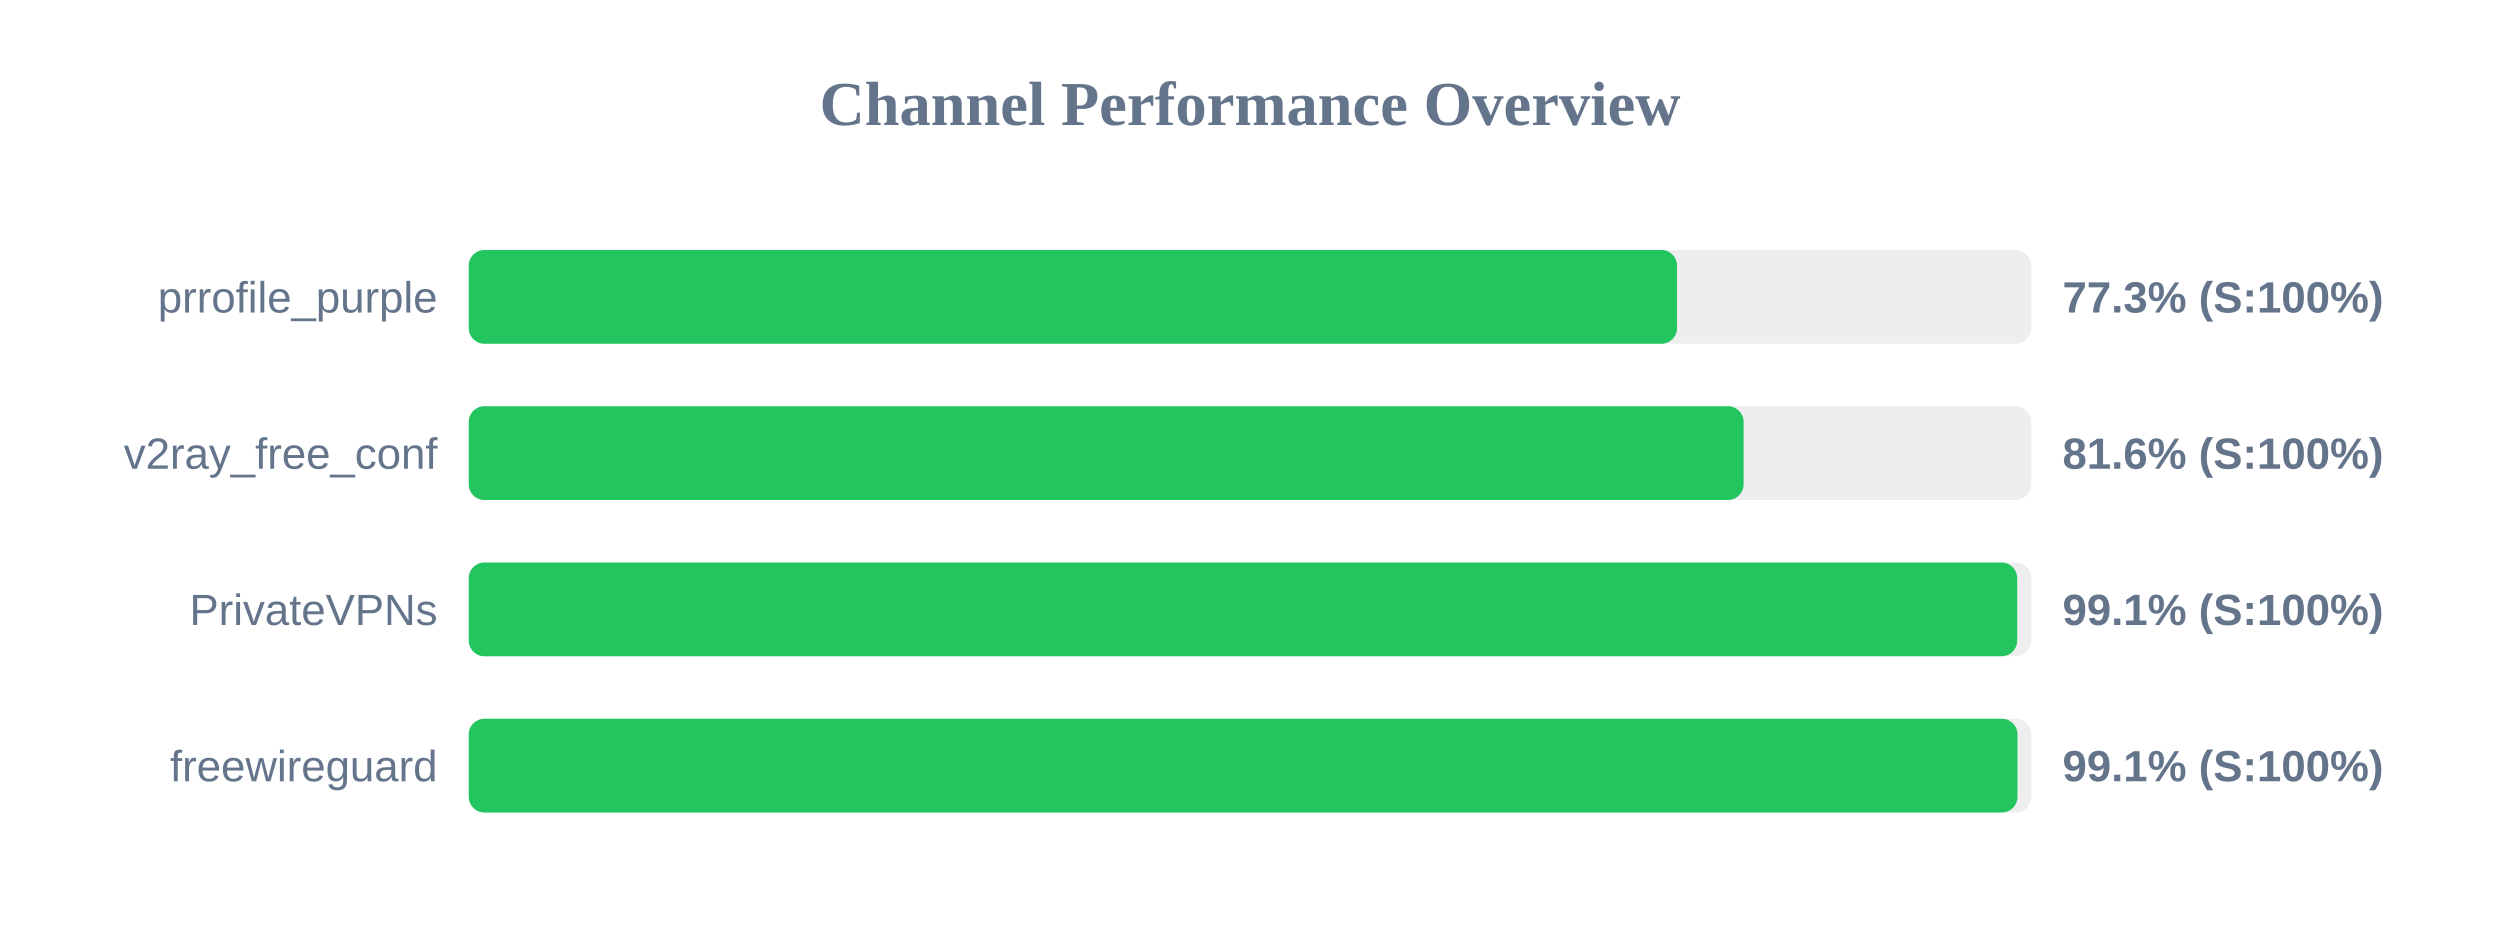
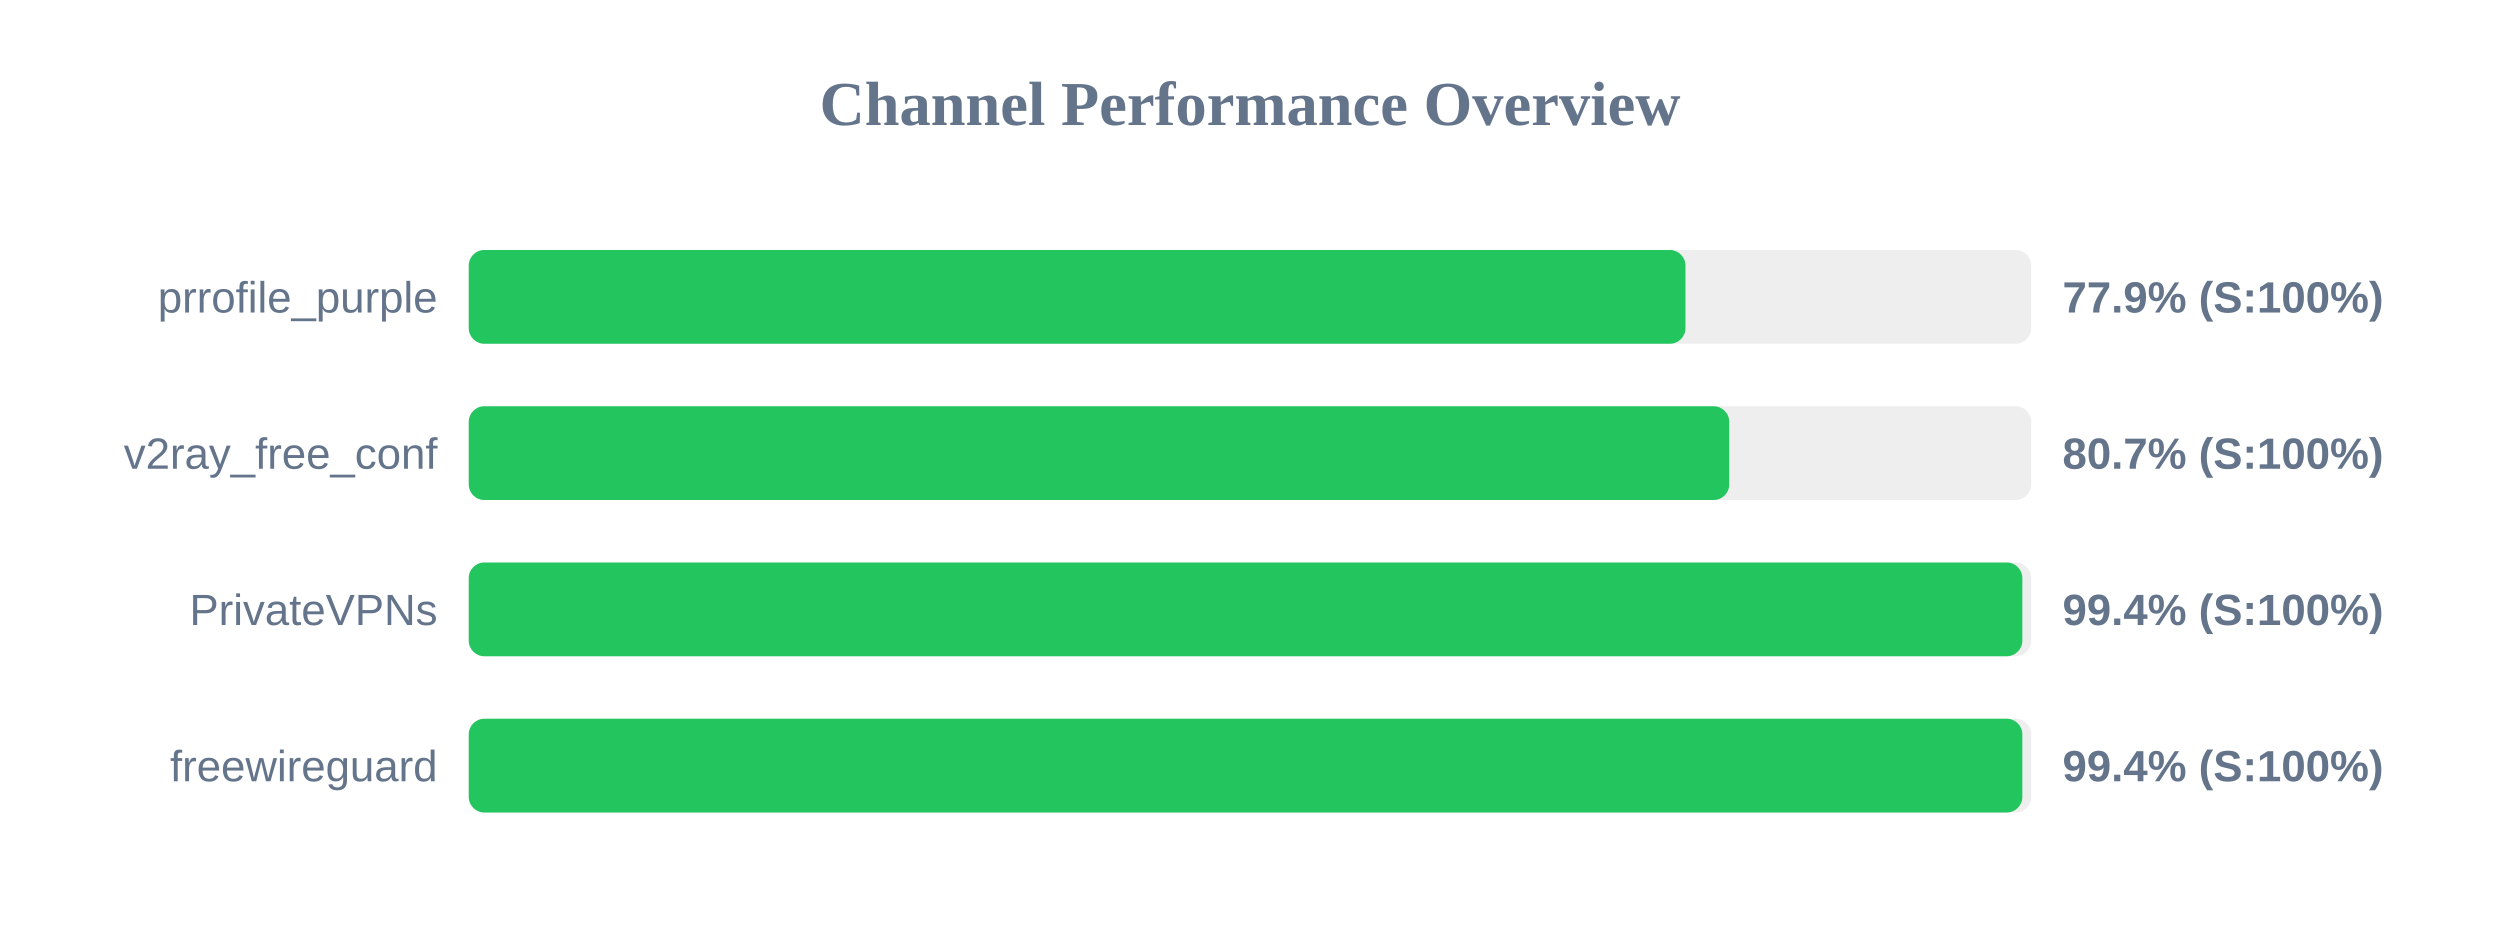
<svg xmlns="http://www.w3.org/2000/svg" width="800" height="300" version="1.1">
  <style>
        .row { font: 14px Arial; fill: #64748b; }
        .score { font: bold 14px Arial; fill: #64748b; }
    </style>
  <text x="400" y="40" text-anchor="middle" font-size="20px" font-weight="bold" fill="#64748b">Channel Performance Overview</text>
  <rect x="150" y="80" width="500" height="30" fill="#eee" rx="5" />
-   <rect x="150" y="80" width="386.65" height="30" fill="#22c55e" rx="5" />
+   <rect x="150" y="80" width="389.35" height="30" fill="#22c55e" rx="5" />
  <text x="140" y="100" text-anchor="end" class="row">prrofile_purple</text>
-   <text x="660" y="100" text-anchor="start" class="score">77.3% (S:100%)</text>
+   <text x="660" y="100" text-anchor="start" class="score">77.9% (S:100%)</text>
  <rect x="150" y="130" width="500" height="30" fill="#eee" rx="5" />
-   <rect x="150" y="130" width="407.95" height="30" fill="#22c55e" rx="5" />
+   <rect x="150" y="130" width="403.35" height="30" fill="#22c55e" rx="5" />
  <text x="140" y="150" text-anchor="end" class="row">v2ray_free_conf</text>
-   <text x="660" y="150" text-anchor="start" class="score">81.6% (S:100%)</text>
+   <text x="660" y="150" text-anchor="start" class="score">80.7% (S:100%)</text>
  <rect x="150" y="180" width="500" height="30" fill="#eee" rx="5" />
-   <rect x="150" y="180" width="495.5" height="30" fill="#22c55e" rx="5" />
+   <rect x="150" y="180" width="497.15" height="30" fill="#22c55e" rx="5" />
  <text x="140" y="200" text-anchor="end" class="row">PrivateVPNs</text>
-   <text x="660" y="200" text-anchor="start" class="score">99.1% (S:100%)</text>
+   <text x="660" y="200" text-anchor="start" class="score">99.4% (S:100%)</text>
  <rect x="150" y="230" width="500" height="30" fill="#eee" rx="5" />
-   <rect x="150" y="230" width="495.6" height="30" fill="#22c55e" rx="5" />
+   <rect x="150" y="230" width="497.15" height="30" fill="#22c55e" rx="5" />
  <text x="140" y="250" text-anchor="end" class="row">freewireguard</text>
-   <text x="660" y="250" text-anchor="start" class="score">99.1% (S:100%)</text>
+   <text x="660" y="250" text-anchor="start" class="score">99.4% (S:100%)</text>
</svg>
